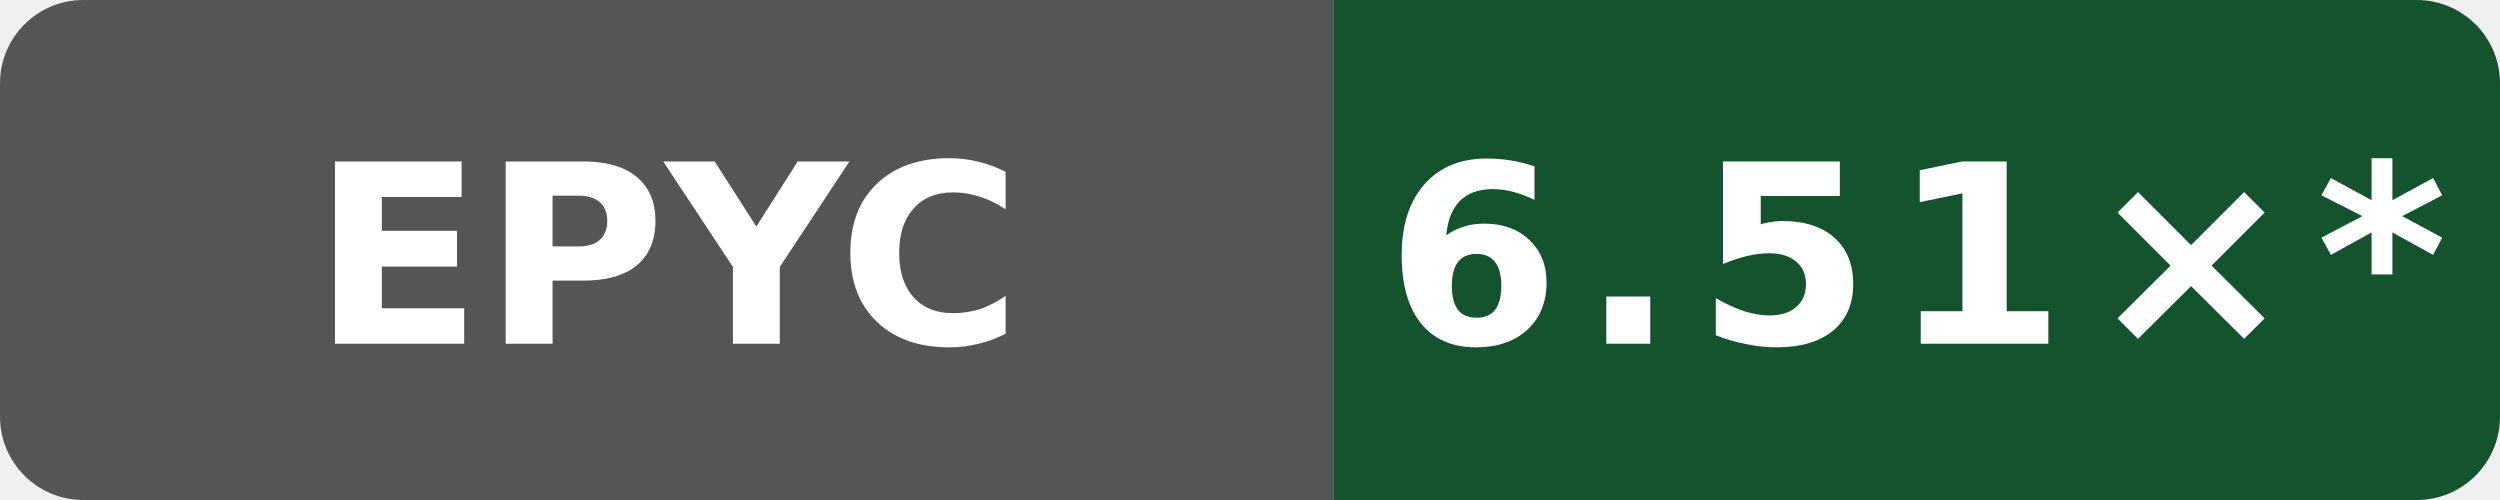
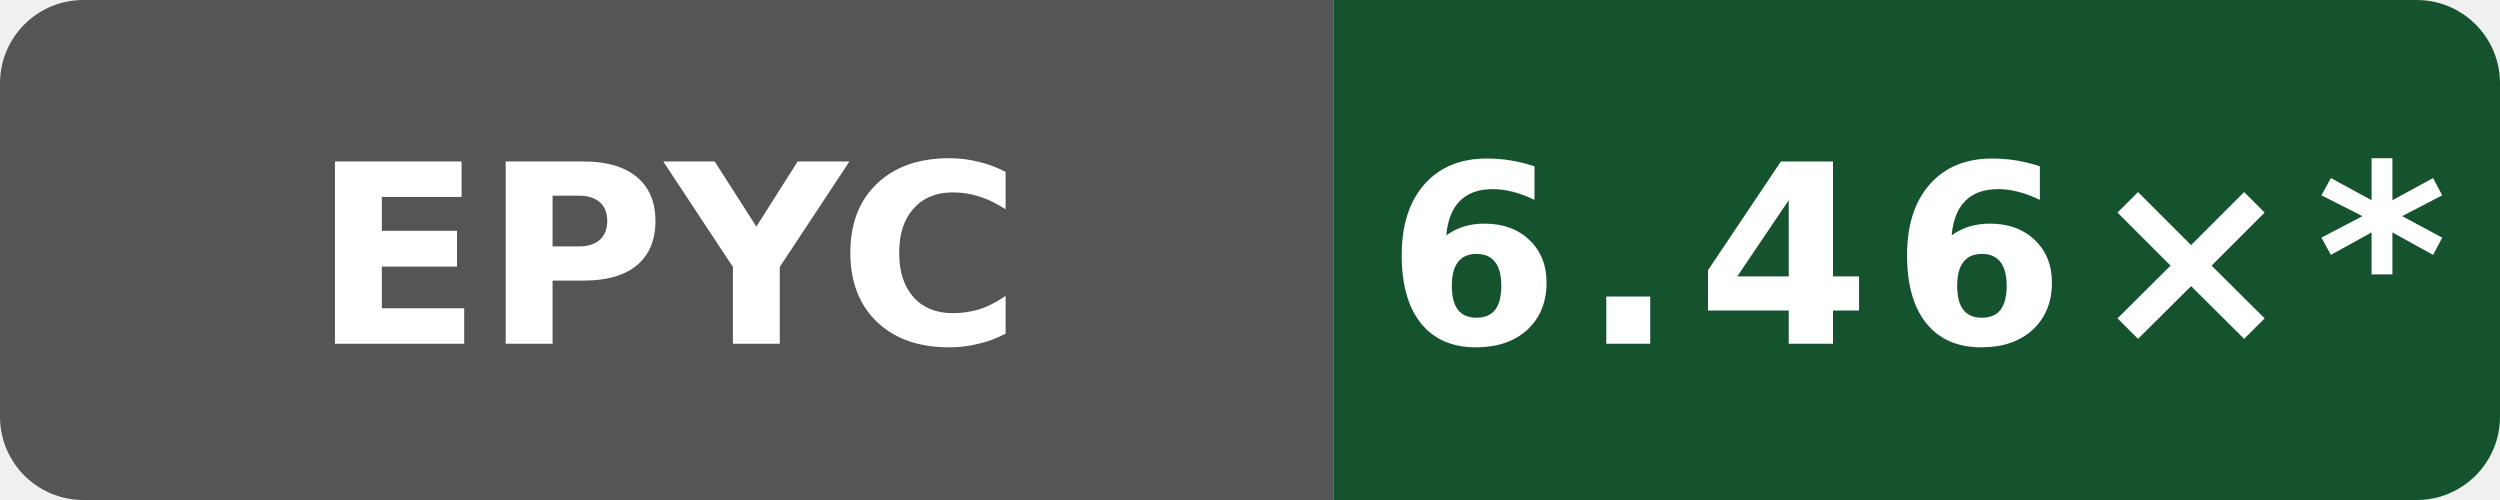
- <svg xmlns="http://www.w3.org/2000/svg" data-original-label="WASI cppgm build vs Clang; AMD EPYC 9V74 80-Core Processor" data-original-message="6.51×" width="120" height="24" viewBox="0 0 120 24" role="img" aria-label="WASI cppgm build vs Clang; AMD EPYC 9V74 80-Core Processor; measured 0eb0fe355ff3f83f0f2ffe697f97c7e8f251dea6; 84 commits behind main: 6.51×*">
+ <svg xmlns="http://www.w3.org/2000/svg" data-original-label="WASI cppgm build vs Clang; AMD EPYC 9V45 96-Core Processor" data-original-message="6.46×" width="120" height="24" viewBox="0 0 120 24" role="img" aria-label="WASI cppgm build vs Clang; AMD EPYC 9V45 96-Core Processor; measured 992888a62d0d19fee6e2973c68195aed2b02a9b7; 78 commits behind main: 6.46×*">
  <defs>
    <clipPath id="badge">
      <rect width="120" height="24" rx="4" />
    </clipPath>
  </defs>
  <g clip-path="url(#badge)">
    <rect width="64" height="24" fill="#555" />
    <rect x="64" width="56" height="24" fill="#14532d" />
  </g>
  <text x="32" y="16.5" fill="#fff" text-anchor="middle" font-family="Verdana,Geneva,DejaVu Sans,sans-serif" font-size="12" font-weight="700" textLength="31" lengthAdjust="spacingAndGlyphs">EPYC</text>
-   <text x="92" y="16.5" fill="#fff" text-anchor="middle" font-family="Verdana,Geneva,DejaVu Sans,sans-serif" font-size="12" font-weight="700" letter-spacing="1" textLength="44" lengthAdjust="spacingAndGlyphs">6.51×*</text>
+   <text x="92" y="16.5" fill="#fff" text-anchor="middle" font-family="Verdana,Geneva,DejaVu Sans,sans-serif" font-size="12" font-weight="700" letter-spacing="1" textLength="44" lengthAdjust="spacingAndGlyphs">6.46×*</text>
</svg>
